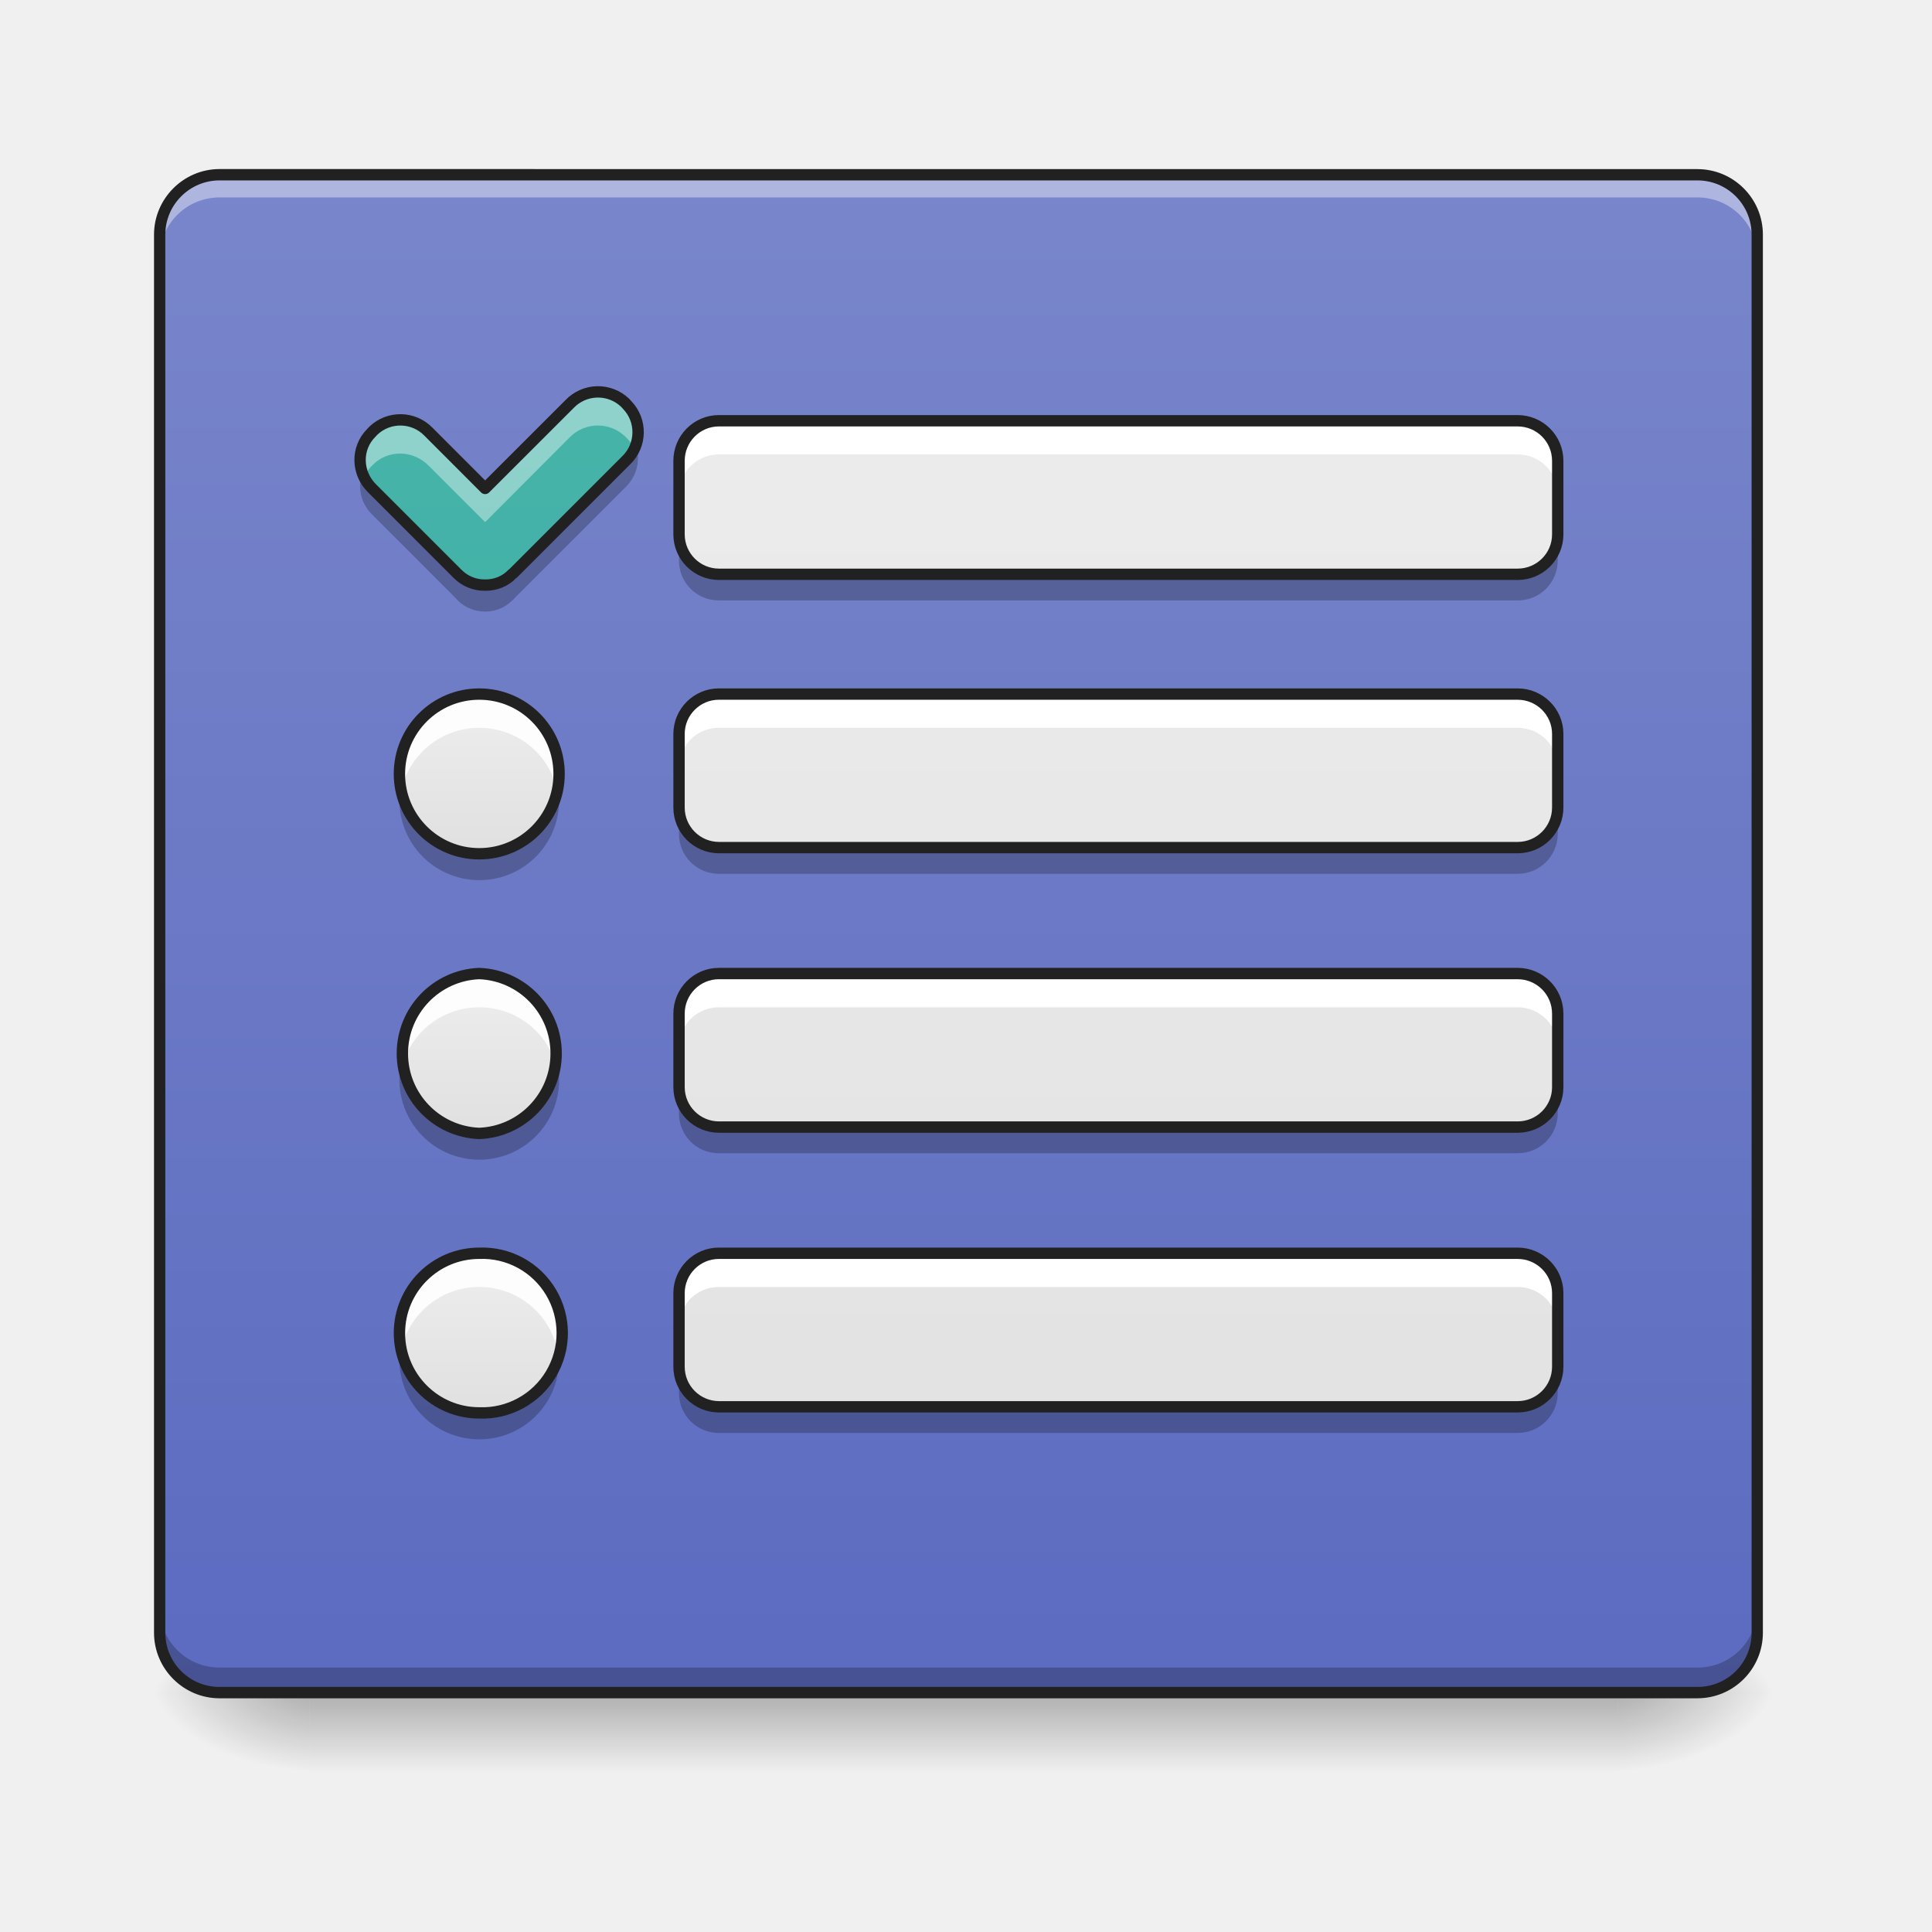
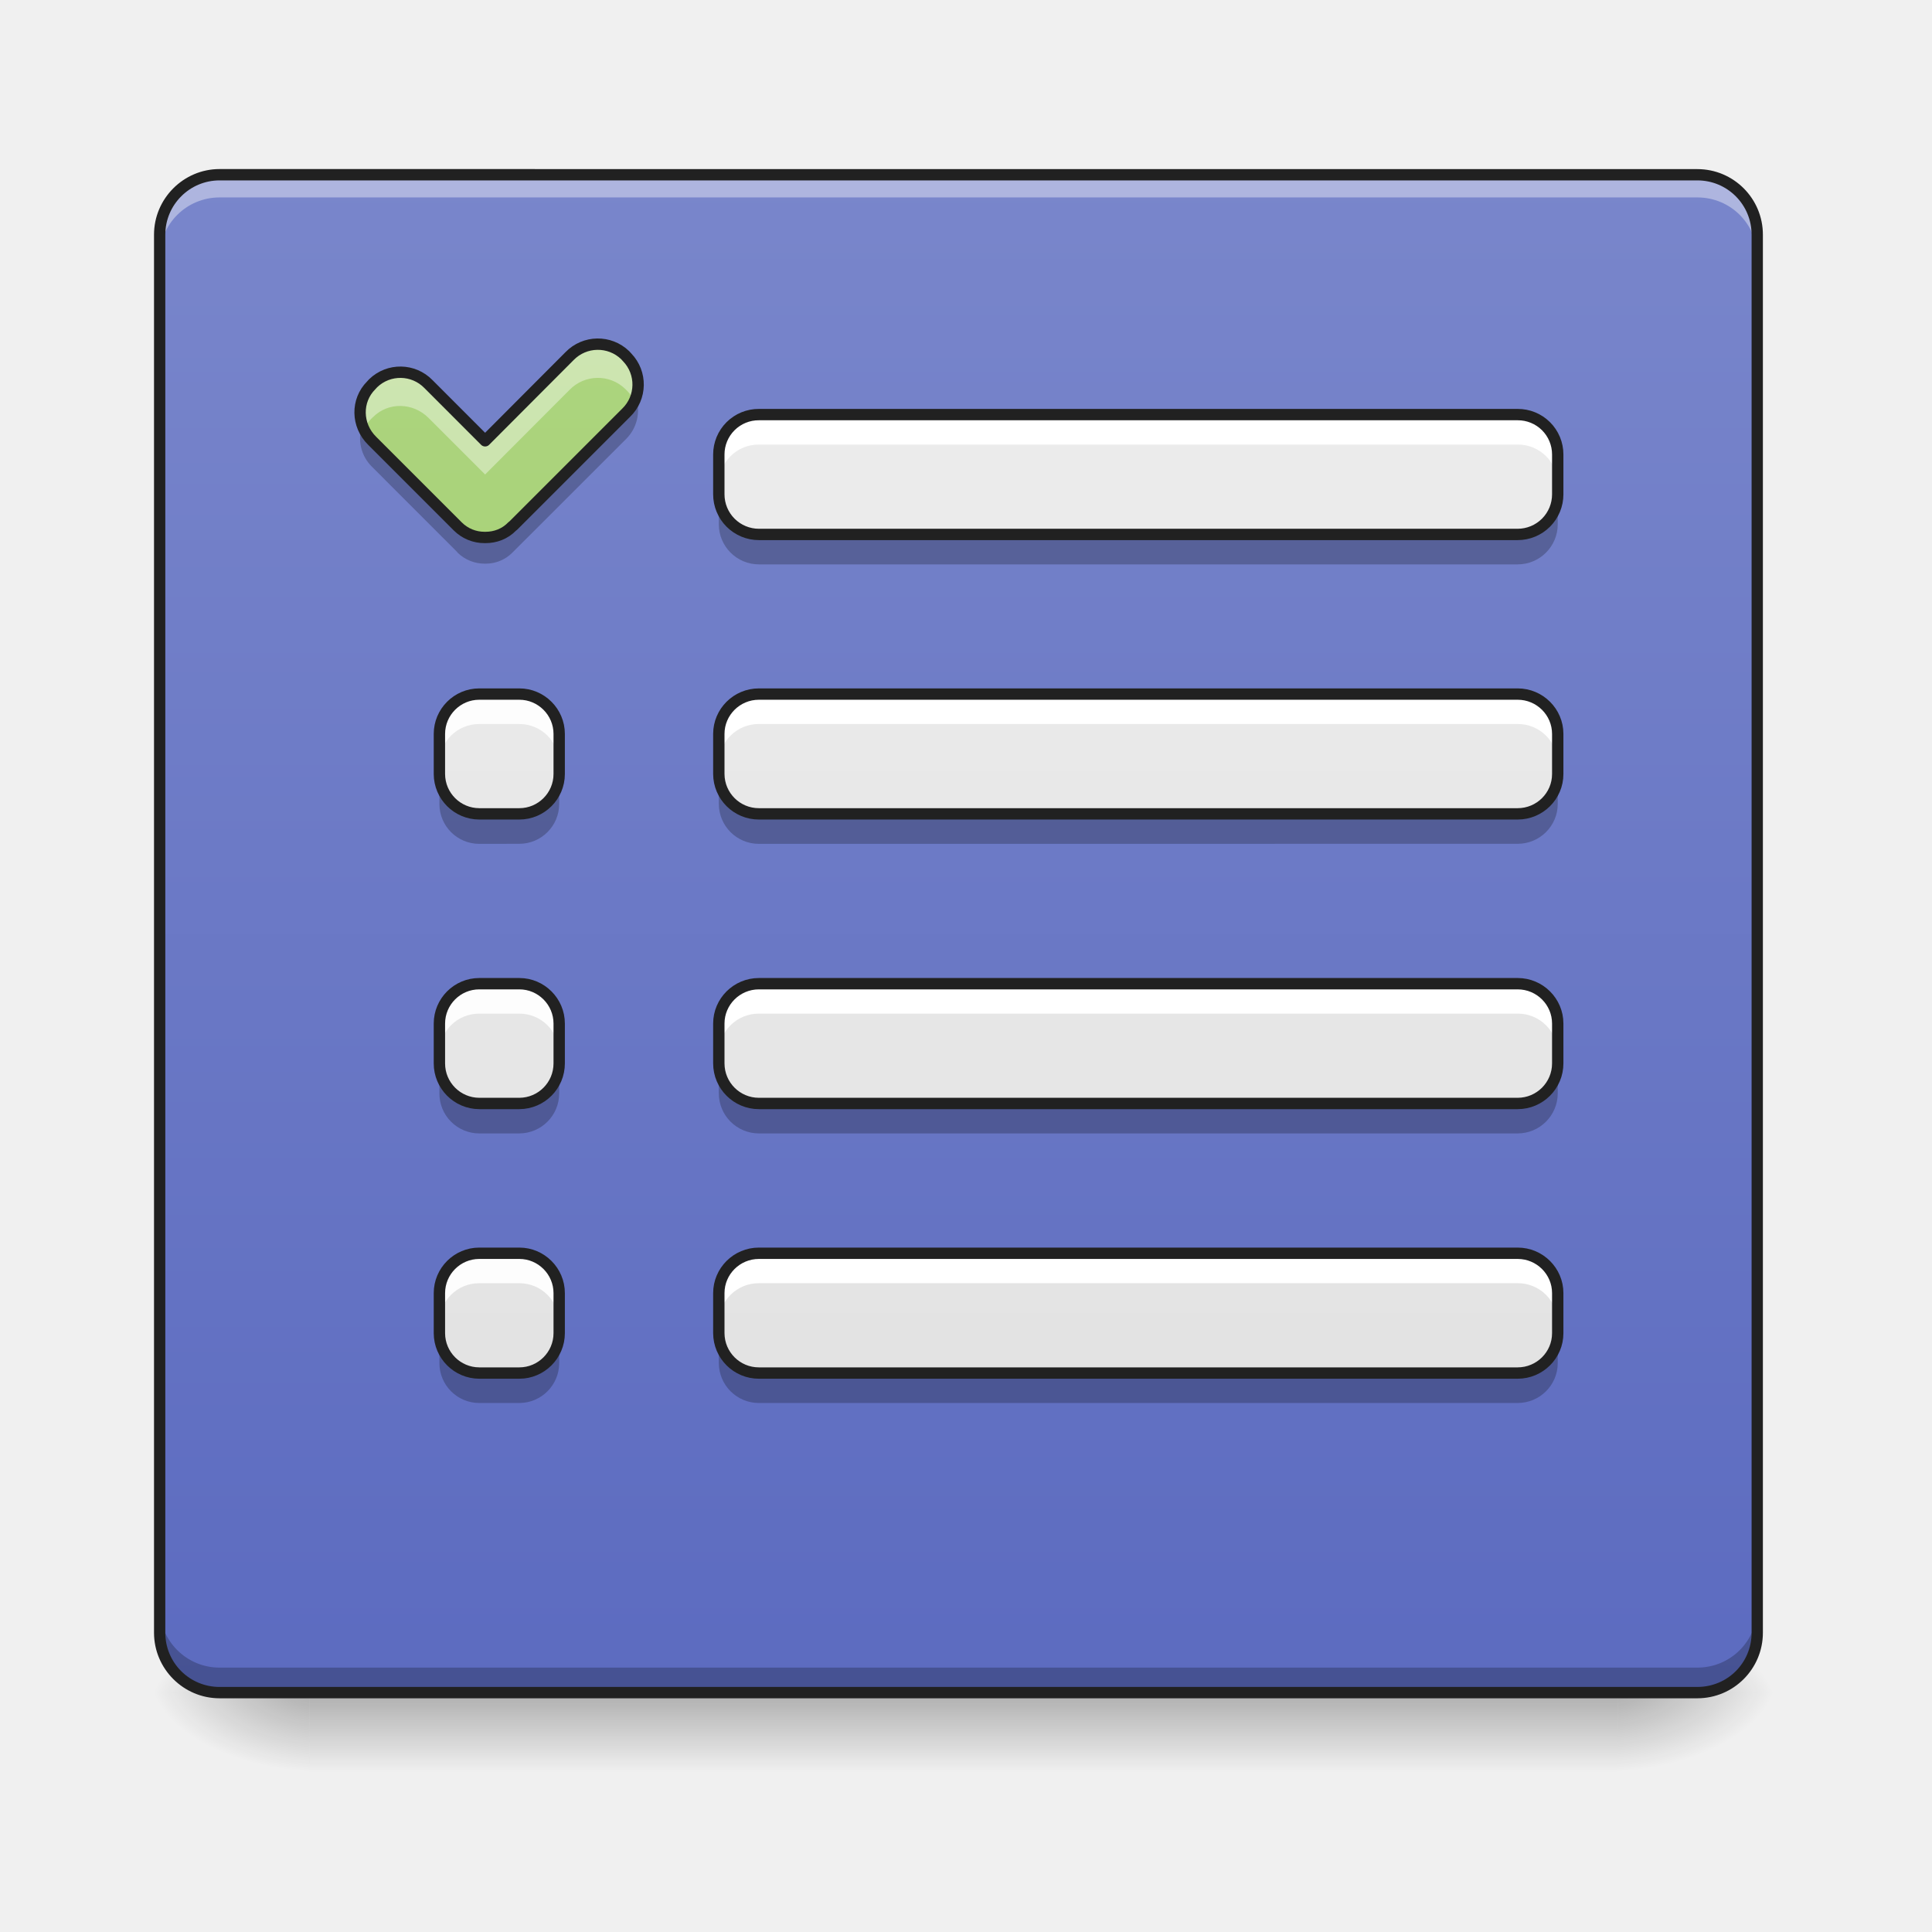
<svg xmlns="http://www.w3.org/2000/svg" width="32pt" height="32pt" viewBox="0 0 32 32">
  <defs>
    <linearGradient id="a" gradientUnits="userSpaceOnUse" x1="254" y1="233.5" x2="254" y2="254.667" gradientTransform="matrix(.0625 0 0 .0625 0 13.439)">
      <stop offset="0" stop-opacity=".275" />
      <stop offset="1" stop-opacity="0" />
    </linearGradient>
    <radialGradient id="b" gradientUnits="userSpaceOnUse" cx="450.909" cy="189.579" fx="450.909" fy="189.579" r="21.167" gradientTransform="matrix(0 -.07813 -.14064 0 53.123 63.595)">
      <stop offset="0" stop-opacity=".314" />
      <stop offset=".222" stop-opacity=".275" />
      <stop offset="1" stop-opacity="0" />
    </radialGradient>
    <radialGradient id="c" gradientUnits="userSpaceOnUse" cx="450.909" cy="189.579" fx="450.909" fy="189.579" r="21.167" gradientTransform="matrix(0 .07813 .14064 0 -21.205 -7.527)">
      <stop offset="0" stop-opacity=".314" />
      <stop offset=".222" stop-opacity=".275" />
      <stop offset="1" stop-opacity="0" />
    </radialGradient>
    <radialGradient id="d" gradientUnits="userSpaceOnUse" cx="450.909" cy="189.579" fx="450.909" fy="189.579" r="21.167" gradientTransform="matrix(0 -.07813 .14064 0 -21.205 63.595)">
      <stop offset="0" stop-opacity=".314" />
      <stop offset=".222" stop-opacity=".275" />
      <stop offset="1" stop-opacity="0" />
    </radialGradient>
    <radialGradient id="e" gradientUnits="userSpaceOnUse" cx="450.909" cy="189.579" fx="450.909" fy="189.579" r="21.167" gradientTransform="matrix(0 .07813 -.14064 0 53.123 -7.527)">
      <stop offset="0" stop-opacity=".314" />
      <stop offset=".222" stop-opacity=".275" />
      <stop offset="1" stop-opacity="0" />
    </radialGradient>
    <linearGradient id="f" gradientUnits="userSpaceOnUse" x1="254" y1="-168.667" x2="254" y2="233.5" gradientTransform="matrix(.0625 0 0 .0625 0 13.439)">
      <stop offset="0" stop-color="#7986cb" />
      <stop offset="1" stop-color="#5c6bc0" />
    </linearGradient>
-     <linearGradient id="g" gradientUnits="userSpaceOnUse" x1="296.333" y1="242.417" x2="296.333" y2="-159.75" gradientTransform="matrix(.0625 0 0 .0625 0 12.881)">
+     <linearGradient id="g" gradientUnits="userSpaceOnUse" x1="125.461" y1="229.785" x2="125.461" y2="-172.382" gradientTransform="matrix(.0625 0 0 .0625 .096 13.671)">
+       <stop offset="0" stop-color="#9ccc65" />
+       <stop offset="1" stop-color="#aed581" />
+     </linearGradient>
+     <linearGradient id="h" gradientUnits="userSpaceOnUse" x1="296.333" y1="253" x2="296.333" y2="-149.167" gradientTransform="matrix(.0625 0 0 .0625 0 12.22)">
      <stop offset="0" stop-color="#e0e0e0" />
      <stop offset="1" stop-color="#eee" />
    </linearGradient>
-     <linearGradient id="h" gradientUnits="userSpaceOnUse" x1="125.461" y1="229.785" x2="125.461" y2="-172.382" gradientTransform="matrix(.0625 0 0 .0625 .096 13.671)">
-       <stop offset="0" stop-color="#26a69a" />
-       <stop offset="1" stop-color="#4db6ac" />
-     </linearGradient>
-     <linearGradient id="i" gradientUnits="userSpaceOnUse" x1="296.333" y1="170" x2="296.333" y2="-232.167" gradientTransform="matrix(.0625 0 0 .0625 0 17.408)">
+     <linearGradient id="i" gradientUnits="userSpaceOnUse" x1="296.333" y1="253" x2="296.333" y2="-149.167" gradientTransform="matrix(.0625 0 0 .0625 0 12.22)">
      <stop offset="0" stop-color="#e0e0e0" />
      <stop offset="1" stop-color="#eee" />
    </linearGradient>
-     <linearGradient id="j" gradientUnits="userSpaceOnUse" x1="127" y1="-52.25" x2="127" y2="-94.583" gradientTransform="matrix(.0625 0 0 .0625 0 17.408)">
+     <linearGradient id="j" gradientUnits="userSpaceOnUse" x1="296.333" y1="253" x2="296.333" y2="-149.167" gradientTransform="matrix(.0625 0 0 .0625 0 12.22)">
      <stop offset="0" stop-color="#e0e0e0" />
      <stop offset="1" stop-color="#eee" />
    </linearGradient>
-     <linearGradient id="k" gradientUnits="userSpaceOnUse" x1="296.333" y1="95.917" x2="296.333" y2="-306.25" gradientTransform="matrix(.0625 0 0 .0625 0 22.039)">
+     <linearGradient id="k" gradientUnits="userSpaceOnUse" x1="296.333" y1="253" x2="296.333" y2="-149.167" gradientTransform="matrix(.0625 0 0 .0625 0 12.22)">
      <stop offset="0" stop-color="#e0e0e0" />
      <stop offset="1" stop-color="#eee" />
    </linearGradient>
-     <linearGradient id="l" gradientUnits="userSpaceOnUse" x1="127" y1="-52.25" x2="127" y2="-94.583" gradientTransform="matrix(.0625 0 0 .0625 0 22.039)">
+     <linearGradient id="l" gradientUnits="userSpaceOnUse" x1="148.167" y1="233.5" x2="148.167" y2="-168.667" gradientTransform="matrix(.0625 0 0 .0625 0 13.439)">
      <stop offset="0" stop-color="#e0e0e0" />
      <stop offset="1" stop-color="#eee" />
    </linearGradient>
-     <linearGradient id="m" gradientUnits="userSpaceOnUse" x1="296.333" y1="21.833" x2="296.333" y2="-380.333" gradientTransform="matrix(.0625 0 0 .0625 0 26.67)">
+     <linearGradient id="m" gradientUnits="userSpaceOnUse" x1="148.167" y1="233.5" x2="148.167" y2="-168.667" gradientTransform="matrix(.0625 0 0 .0625 0 13.439)">
      <stop offset="0" stop-color="#e0e0e0" />
      <stop offset="1" stop-color="#eee" />
    </linearGradient>
-     <linearGradient id="n" gradientUnits="userSpaceOnUse" x1="127" y1="-52.25" x2="127" y2="-94.583" gradientTransform="matrix(.0625 0 0 .0625 0 26.67)">
+     <linearGradient id="n" gradientUnits="userSpaceOnUse" x1="148.167" y1="233.5" x2="148.167" y2="-168.667" gradientTransform="matrix(.0625 0 0 .0625 0 13.439)">
      <stop offset="0" stop-color="#e0e0e0" />
      <stop offset="1" stop-color="#eee" />
    </linearGradient>
  </defs>
  <path d="M5.125 28.035h21.668v1.32H5.125zm0 0" fill="url(#a)" />
  <path d="M26.793 28.035h2.645v-1.324h-2.645zm0 0" fill="url(#b)" />
  <path d="M5.125 28.035H2.48v1.32h2.645zm0 0" fill="url(#c)" />
  <path d="M5.125 28.035H2.48v-1.324h2.645zm0 0" fill="url(#d)" />
  <path d="M26.793 28.035h2.645v1.32h-2.645zm0 0" fill="url(#e)" />
  <path d="M3.637 2.895h24.476c.551 0 .992.445.992.992v23.156a.991.991 0 0 1-.992.992H3.637a.994.994 0 0 1-.992-.992V3.887c0-.547.445-.992.992-.992zm0 0" fill="url(#f)" />
  <path d="M3.637 2.895a.994.994 0 0 0-.992.992v.375c0-.551.445-.992.992-.992h24.476c.551 0 .992.44.992.992v-.375a.991.991 0 0 0-.992-.992zm0 0" fill="#fff" fill-opacity=".392" />
  <path d="M3.637 27.992A.991.991 0 0 1 2.645 27v-.371c0 .55.445.992.992.992h24.476c.551 0 .992-.441.992-.992V27c0 .55-.44.992-.992.992zm0 0" fill-opacity=".235" />
  <path d="M3.637 2.8c-.598 0-1.086.49-1.086 1.087v23.156c0 .598.488 1.086 1.086 1.086h24.476c.602 0 1.086-.488 1.086-1.086V3.887c0-.598-.484-1.086-1.086-1.086zm0 .188h24.476c.5 0 .899.403.899.899v23.156c0 .5-.399.898-.899.898H3.637a.896.896 0 0 1-.899-.898V3.887c0-.496.403-.899.899-.899zm0 0" fill="#212121" />
-   <path d="M11.906 6.969h13.23c.368 0 .665.297.665.664v1.219c0 .363-.297.66-.664.66h-13.23a.662.662 0 0 1-.66-.66v-1.22c0-.366.296-.663.66-.663zm0 0" fill="url(#g)" />
-   <path d="M6.148 7.172c-.25.25-.246.66.016.918l1.418 1.418a.624.624 0 0 0 .445.183h.016c.16 0 .32-.058.441-.183l.02-.016 1.867-1.867a.649.649 0 0 0 .016-.918l-.032-.035a.65.65 0 0 0-.921.02L8.035 8.09l-.937-.938a.649.649 0 0 0-.918-.015zm0 0" fill="url(#h)" />
-   <path d="M11.906 11.496h13.23c.368 0 .665.297.665.66v1.219a.664.664 0 0 1-.664.664h-13.23a.663.663 0 0 1-.66-.664v-1.219c0-.363.296-.66.66-.66zm0 0" fill="url(#i)" />
-   <path d="M7.938 11.496a1.322 1.322 0 1 1 0 2.645 1.322 1.322 0 1 1 0-2.645zm0 0" fill="url(#j)" />
-   <path d="M11.906 16.125h13.23c.368 0 .665.297.665.664v1.219c0 .363-.297.66-.664.66h-13.23a.662.662 0 0 1-.66-.66v-1.219c0-.367.296-.664.66-.664zm0 0" fill="url(#k)" />
-   <path d="M7.938 16.125a1.325 1.325 0 0 1 0 2.648 1.325 1.325 0 0 1 0-2.648zm0 0" fill="url(#l)" />
-   <path d="M11.906 20.758h13.23c.368 0 .665.297.665.66v1.219a.664.664 0 0 1-.664.664h-13.23a.663.663 0 0 1-.66-.664v-1.219c0-.363.296-.66.66-.66zm0 0" fill="url(#m)" />
-   <path d="M7.938 20.758a1.323 1.323 0 1 1 0 2.644 1.322 1.322 0 1 1 0-2.644zm0 0" fill="url(#n)" />
-   <path d="M11.906 6.969a.66.66 0 0 0-.66.664v.554c0-.367.293-.66.66-.66h13.23a.66.66 0 0 1 .665.66v-.554a.664.664 0 0 0-.664-.664zm0 0" fill="#fff" />
-   <path d="M9.898 6.492a.646.646 0 0 0-.464.2L8.035 8.09l-.937-.938a.649.649 0 0 0-.918-.015l-.032.035a.632.632 0 0 0-.12.723.704.704 0 0 1 .12-.168l.032-.032c.25-.25.66-.242.918.016l.937.937 1.399-1.402a.653.653 0 0 1 .921-.016l.032.032c.05.05.09.11.12.172a.637.637 0 0 0-.12-.727l-.032-.035a.624.624 0 0 0-.457-.18zm0 0" fill="#fff" fill-opacity=".392" />
-   <path d="M11.906 11.496a.657.657 0 0 0-.66.66v.559c0-.367.293-.66.66-.66h13.23a.66.66 0 0 1 .665.66v-.559a.66.66 0 0 0-.664-.66zm0 0" fill="#fff" />
-   <path d="M7.938 11.496a1.323 1.323 0 0 0-1.293 1.602 1.32 1.32 0 0 1 1.293-1.043c.636 0 1.167.445 1.292 1.043a1.32 1.32 0 0 0-1.293-1.602zm0 0" fill="#fff" fill-opacity=".89" />
-   <path d="M11.906 16.125a.66.66 0 0 0-.66.664v.555a.66.66 0 0 1 .66-.66h13.23c.368 0 .665.296.665.66v-.555a.664.664 0 0 0-.664-.664zm0 0" fill="#fff" />
-   <path d="M7.938 16.125a1.323 1.323 0 0 0-1.293 1.602 1.32 1.32 0 0 1 1.293-1.043c.636 0 1.167.445 1.292 1.043a1.32 1.32 0 0 0-1.293-1.602zm0 0" fill="#fff" fill-opacity=".89" />
-   <path d="M11.906 20.758a.657.657 0 0 0-.66.66v.559c0-.368.293-.66.66-.66h13.23a.66.66 0 0 1 .665.66v-.559a.66.66 0 0 0-.664-.66zm0 0" fill="#fff" />
-   <path d="M7.938 20.758a1.323 1.323 0 0 0-1.293 1.601 1.32 1.32 0 0 1 1.293-1.043c.636 0 1.167.446 1.292 1.043a1.32 1.32 0 0 0-1.293-1.602zm0 0" fill="#fff" fill-opacity=".89" />
-   <path d="M11.246 8.852v.433c0 .367.293.66.66.66h13.23a.66.66 0 0 0 .665-.66v-.433c0 .363-.297.66-.664.66h-13.23a.66.66 0 0 1-.66-.66zm0 0M10.531 7.371a.68.68 0 0 1-.16.254L8.504 9.492l-.02.016a.608.608 0 0 1-.441.183h-.016a.624.624 0 0 1-.445-.183L6.164 8.09A.745.745 0 0 1 6 7.836a.657.657 0 0 0 .164.687L7.551 9.91l.015.02.016.015a.64.64 0 0 0 .445.184h.016c.16 0 .32-.063.441-.184l.02-.015.016-.02L10.37 8.06a.663.663 0 0 0 .16-.688zm0 0M11.246 13.375v.438c0 .363.293.66.66.66h13.23a.663.663 0 0 0 .665-.66v-.438a.664.664 0 0 1-.664.664h-13.23a.66.66 0 0 1-.66-.664zm0 0M6.633 13.035a1.323 1.323 0 0 0 1.305 1.543 1.32 1.32 0 0 0 1.304-1.543 1.317 1.317 0 0 1-1.305 1.106 1.32 1.32 0 0 1-1.304-1.106zm0 0M11.246 18.008v.433c0 .368.293.66.66.66h13.23a.66.66 0 0 0 .665-.66v-.433a.66.66 0 0 1-.664.66h-13.23a.657.657 0 0 1-.66-.66zm0 0M6.633 17.668a1.323 1.323 0 0 0 1.305 1.54 1.32 1.32 0 0 0 1.304-1.54 1.317 1.317 0 0 1-1.305 1.105 1.32 1.32 0 0 1-1.304-1.105zm0 0M11.246 22.637v.437c0 .363.293.66.66.66h13.23a.663.663 0 0 0 .665-.66v-.437a.664.664 0 0 1-.664.664h-13.23a.66.66 0 0 1-.66-.664zm0 0M6.633 22.297a1.323 1.323 0 0 0 1.305 1.543 1.32 1.32 0 0 0 1.304-1.543 1.317 1.317 0 0 1-1.305 1.105 1.32 1.32 0 0 1-1.304-1.105zm0 0" fill-opacity=".235" />
-   <path d="M11.906 6.969h13.23c.368 0 .665.297.665.664v1.219c0 .363-.297.66-.664.66h-13.23a.662.662 0 0 1-.66-.66v-1.22c0-.366.296-.663.66-.663zm0 0" fill="none" stroke-width=".188" stroke-linecap="round" stroke-linejoin="round" stroke="#212121" />
-   <path d="M6.148 7.172c-.25.25-.246.66.016.918l1.418 1.418a.624.624 0 0 0 .445.183h.016c.16 0 .32-.058.441-.183l.02-.016 1.867-1.867a.649.649 0 0 0 .016-.918l-.032-.035a.65.65 0 0 0-.921.02L8.035 8.09l-.937-.938a.649.649 0 0 0-.918-.015zm0 0" fill="none" stroke-width=".188" stroke-linejoin="round" stroke="#212121" />
-   <path d="M11.906 11.496h13.23c.368 0 .665.297.665.66v1.219a.664.664 0 0 1-.664.664h-13.23a.663.663 0 0 1-.66-.664v-1.219c0-.363.296-.66.66-.66zm0 0" fill="none" stroke-width=".188" stroke-linecap="round" stroke-linejoin="round" stroke="#212121" />
-   <path d="M7.938 11.496a1.322 1.322 0 1 1 0 2.645 1.322 1.322 0 1 1 0-2.645zm0 0" fill="none" stroke-width=".188" stroke-linejoin="round" stroke="#212121" />
-   <path d="M11.906 16.125h13.23c.368 0 .665.297.665.664v1.219c0 .363-.297.66-.664.66h-13.23a.662.662 0 0 1-.66-.66v-1.219c0-.367.296-.664.66-.664zm0 0" fill="none" stroke-width=".188" stroke-linecap="round" stroke-linejoin="round" stroke="#212121" />
-   <path d="M7.938 16.125a1.325 1.325 0 0 1 0 2.648 1.325 1.325 0 0 1 0-2.648zm0 0" fill="none" stroke-width=".188" stroke-linejoin="round" stroke="#212121" />
-   <path d="M11.906 20.758h13.23c.368 0 .665.297.665.66v1.219a.664.664 0 0 1-.664.664h-13.23a.663.663 0 0 1-.66-.664v-1.219c0-.363.296-.66.66-.66zm0 0" fill="none" stroke-width=".188" stroke-linecap="round" stroke-linejoin="round" stroke="#212121" />
-   <path d="M7.938 20.758a1.323 1.323 0 1 1 0 2.644 1.322 1.322 0 1 1 0-2.644zm0 0" fill="none" stroke-width=".188" stroke-linejoin="round" stroke="#212121" />
+   <path d="M6.148 6.383c-.25.25-.246.66.016.918l1.418 1.418a.624.624 0 0 0 .445.183h.016c.16 0 .32-.058.441-.183l.02-.016 1.867-1.867a.649.649 0 0 0 .016-.918l-.032-.035a.653.653 0 0 0-.921.015L8.035 7.301l-.937-.938a.649.649 0 0 0-.918-.015zm0 0" fill="url(#g)" />
+   <path d="M9.898 5.7a.679.679 0 0 0-.464.198L8.035 7.301l-.937-.938a.649.649 0 0 0-.918-.015l-.032.035a.632.632 0 0 0-.12.722.704.704 0 0 1 .12-.168l.032-.03c.25-.25.66-.243.918.015l.937.937 1.399-1.402a.653.653 0 0 1 .921-.016l.032.032c.05.05.09.109.12.168a.632.632 0 0 0-.12-.723l-.032-.035a.644.644 0 0 0-.457-.184zm0 0" fill="#fff" fill-opacity=".392" />
+   <path d="M10.531 6.578a.665.665 0 0 1-.16.258L8.504 8.703l-.02.016a.608.608 0 0 1-.441.183h-.016a.624.624 0 0 1-.445-.183L6.164 7.3A.725.725 0 0 1 6 7.043a.661.661 0 0 0 .164.691l1.402 1.403.016.02c.125.12.285.179.445.179h.016a.62.62 0 0 0 .441-.18l1.887-1.886a.667.667 0 0 0 .16-.692zm0 0" fill-opacity=".235" />
+   <path d="M6.148 6.383c-.25.25-.246.66.016.918l1.418 1.418a.624.624 0 0 0 .445.183h.016c.16 0 .32-.058.441-.183l.02-.016 1.867-1.867a.649.649 0 0 0 .016-.918l-.032-.035a.653.653 0 0 0-.921.015L8.035 7.301l-.937-.938a.649.649 0 0 0-.918-.015zm0 0" fill="none" stroke-width=".188" stroke-linejoin="round" stroke="#212121" />
+   <path d="M12.57 6.867h12.567a.66.66 0 0 1 .664.66v.66a.664.664 0 0 1-.664.665H12.57a.664.664 0 0 1-.664-.665v-.66a.66.66 0 0 1 .664-.66zm0 0" fill="url(#h)" />
+   <path d="M12.57 6.863a.664.664 0 0 0-.664.664v.496a.66.66 0 0 1 .664-.66h12.567a.66.66 0 0 1 .664.66v-.496a.664.664 0 0 0-.664-.664zm0 0" fill="#fff" fill-opacity=".984" />
+   <path d="M12.57 9.348a.664.664 0 0 1-.664-.664v-.496c0 .367.297.664.664.664h12.567a.664.664 0 0 0 .664-.665v.497a.664.664 0 0 1-.664.664zm0 0" fill-opacity=".235" />
+   <path d="M12.57 6.867h12.567a.66.66 0 0 1 .664.66v.66a.664.664 0 0 1-.664.665H12.57a.664.664 0 0 1-.664-.665v-.66a.66.66 0 0 1 .664-.66zm0 0" fill="none" stroke-width=".188" stroke-linecap="round" stroke-linejoin="round" stroke="#212121" />
+   <path d="M12.57 11.496h12.567c.367 0 .664.297.664.66v.664c0 .364-.297.66-.664.66H12.57a.663.663 0 0 1-.664-.66v-.664c0-.363.297-.66.664-.66zm0 0" fill="url(#i)" />
+   <path d="M12.57 11.496a.66.66 0 0 0-.664.66v.496a.66.66 0 0 1 .664-.66h12.567a.66.66 0 0 1 .664.66v-.496a.66.66 0 0 0-.664-.66zm0 0" fill="#fff" fill-opacity=".984" />
+   <path d="M12.57 13.977a.663.663 0 0 1-.664-.66v-.497c0 .364.297.66.664.66h12.567a.663.663 0 0 0 .664-.66v.496c0 .364-.297.66-.664.66zm0 0" fill-opacity=".235" />
+   <path d="M12.57 11.496h12.567c.367 0 .664.297.664.66v.664c0 .364-.297.66-.664.66H12.57a.663.663 0 0 1-.664-.66v-.664c0-.363.297-.66.664-.66zm0 0" fill="none" stroke-width=".188" stroke-linecap="round" stroke-linejoin="round" stroke="#212121" />
+   <path d="M12.57 20.758h12.567c.367 0 .664.297.664.66v.664c0 .363-.297.66-.664.66H12.57a.663.663 0 0 1-.664-.66v-.664c0-.363.297-.66.664-.66zm0 0" fill="url(#j)" />
+   <path d="M12.57 20.758a.66.66 0 0 0-.664.66v.496a.66.66 0 0 1 .664-.66h12.567a.66.66 0 0 1 .664.66v-.496a.66.66 0 0 0-.664-.66zm0 0" fill="#fff" fill-opacity=".984" />
+   <path d="M12.57 23.238a.663.663 0 0 1-.664-.66v-.496c0 .363.297.66.664.66h12.567a.663.663 0 0 0 .664-.66v.496c0 .363-.297.66-.664.66zm0 0" fill-opacity=".235" />
+   <path d="M12.57 20.758h12.567c.367 0 .664.297.664.66v.664c0 .363-.297.66-.664.66H12.57a.663.663 0 0 1-.664-.66v-.664c0-.363.297-.66.664-.66zm0 0" fill="none" stroke-width=".188" stroke-linecap="round" stroke-linejoin="round" stroke="#212121" />
+   <path d="M12.57 16.293h12.567c.367 0 .664.297.664.66v.66a.664.664 0 0 1-.664.664H12.57a.664.664 0 0 1-.664-.664v-.66c0-.363.297-.66.664-.66zm0 0" fill="url(#k)" />
+   <path d="M12.57 16.293a.66.66 0 0 0-.664.66v.496a.66.66 0 0 1 .664-.66h12.567a.66.66 0 0 1 .664.66v-.496a.66.66 0 0 0-.664-.66zm0 0" fill="#fff" fill-opacity=".984" />
+   <path d="M12.57 18.773a.664.664 0 0 1-.664-.664v-.496c0 .367.297.664.664.664h12.567a.664.664 0 0 0 .664-.664v.496a.664.664 0 0 1-.664.664zm0 0" fill-opacity=".235" />
+   <path d="M12.57 16.293h12.567c.367 0 .664.297.664.66v.66a.664.664 0 0 1-.664.664H12.57a.664.664 0 0 1-.664-.664v-.66c0-.363.297-.66.664-.66zm0 0" fill="none" stroke-width=".188" stroke-linecap="round" stroke-linejoin="round" stroke="#212121" />
+   <path d="M7.938 11.496h.664c.363 0 .66.297.66.66v.664c0 .364-.297.66-.66.66h-.665a.662.662 0 0 1-.66-.66v-.664c0-.363.297-.66.66-.66zm0 0" fill="url(#l)" />
+   <path d="M7.938 11.496a.657.657 0 0 0-.66.66v.496c0-.367.292-.66.66-.66h.664a.66.66 0 0 1 .66.66v-.496a.66.66 0 0 0-.66-.66zm0 0" fill="#fdfdfd" />
+   <path d="M7.938 13.977a.66.66 0 0 1-.66-.66v-.497c0 .364.292.66.66.66h.664c.363 0 .66-.296.66-.66v.496c0 .364-.297.66-.66.66zm0 0" fill-opacity=".235" />
+   <path d="M7.938 11.496h.664c.363 0 .66.297.66.66v.664c0 .364-.297.66-.66.66h-.664a.662.662 0 0 1-.66-.66v-.664c0-.363.296-.66.66-.66zm0 0" fill="none" stroke-width=".188" stroke-linecap="round" stroke-linejoin="round" stroke="#212121" />
+   <path d="M7.938 16.293h.664c.363 0 .66.297.66.66v.66a.663.663 0 0 1-.66.664h-.665a.663.663 0 0 1-.66-.664v-.66c0-.363.297-.66.66-.66zm0 0" fill="url(#m)" />
+   <path d="M7.938 16.293a.657.657 0 0 0-.66.66v.496c0-.367.292-.66.66-.66h.664a.66.66 0 0 1 .66.66v-.496a.66.66 0 0 0-.66-.66zm0 0" fill="#fdfdfd" />
+   <path d="M7.938 18.773a.66.66 0 0 1-.66-.664v-.496a.66.66 0 0 0 .66.664h.664c.363 0 .66-.297.66-.664v.496a.663.663 0 0 1-.66.664zm0 0" fill-opacity=".235" />
+   <path d="M7.938 16.293h.664c.363 0 .66.297.66.66v.66a.663.663 0 0 1-.66.664h-.664a.663.663 0 0 1-.66-.664v-.66c0-.363.296-.66.66-.66zm0 0" fill="none" stroke-width=".188" stroke-linecap="round" stroke-linejoin="round" stroke="#212121" />
+   <path d="M7.938 20.758h.664c.363 0 .66.297.66.66v.664c0 .363-.297.66-.66.66h-.665a.662.662 0 0 1-.66-.66v-.664c0-.363.297-.66.66-.66zm0 0" fill="url(#n)" />
+   <path d="M7.938 20.758a.657.657 0 0 0-.66.66v.496c0-.367.292-.66.66-.66h.664a.66.66 0 0 1 .66.66v-.496a.66.66 0 0 0-.66-.66zm0 0" fill="#fdfdfd" />
+   <path d="M7.938 23.238a.66.66 0 0 1-.66-.66v-.496c0 .363.292.66.66.66h.664c.363 0 .66-.297.66-.66v.496c0 .363-.297.66-.66.66zm0 0" fill-opacity=".235" />
+   <path d="M7.938 20.758h.664c.363 0 .66.297.66.66v.664c0 .363-.297.66-.66.66h-.664a.662.662 0 0 1-.66-.66v-.664c0-.363.296-.66.66-.66zm0 0" fill="none" stroke-width=".188" stroke-linecap="round" stroke-linejoin="round" stroke="#212121" />
</svg>
